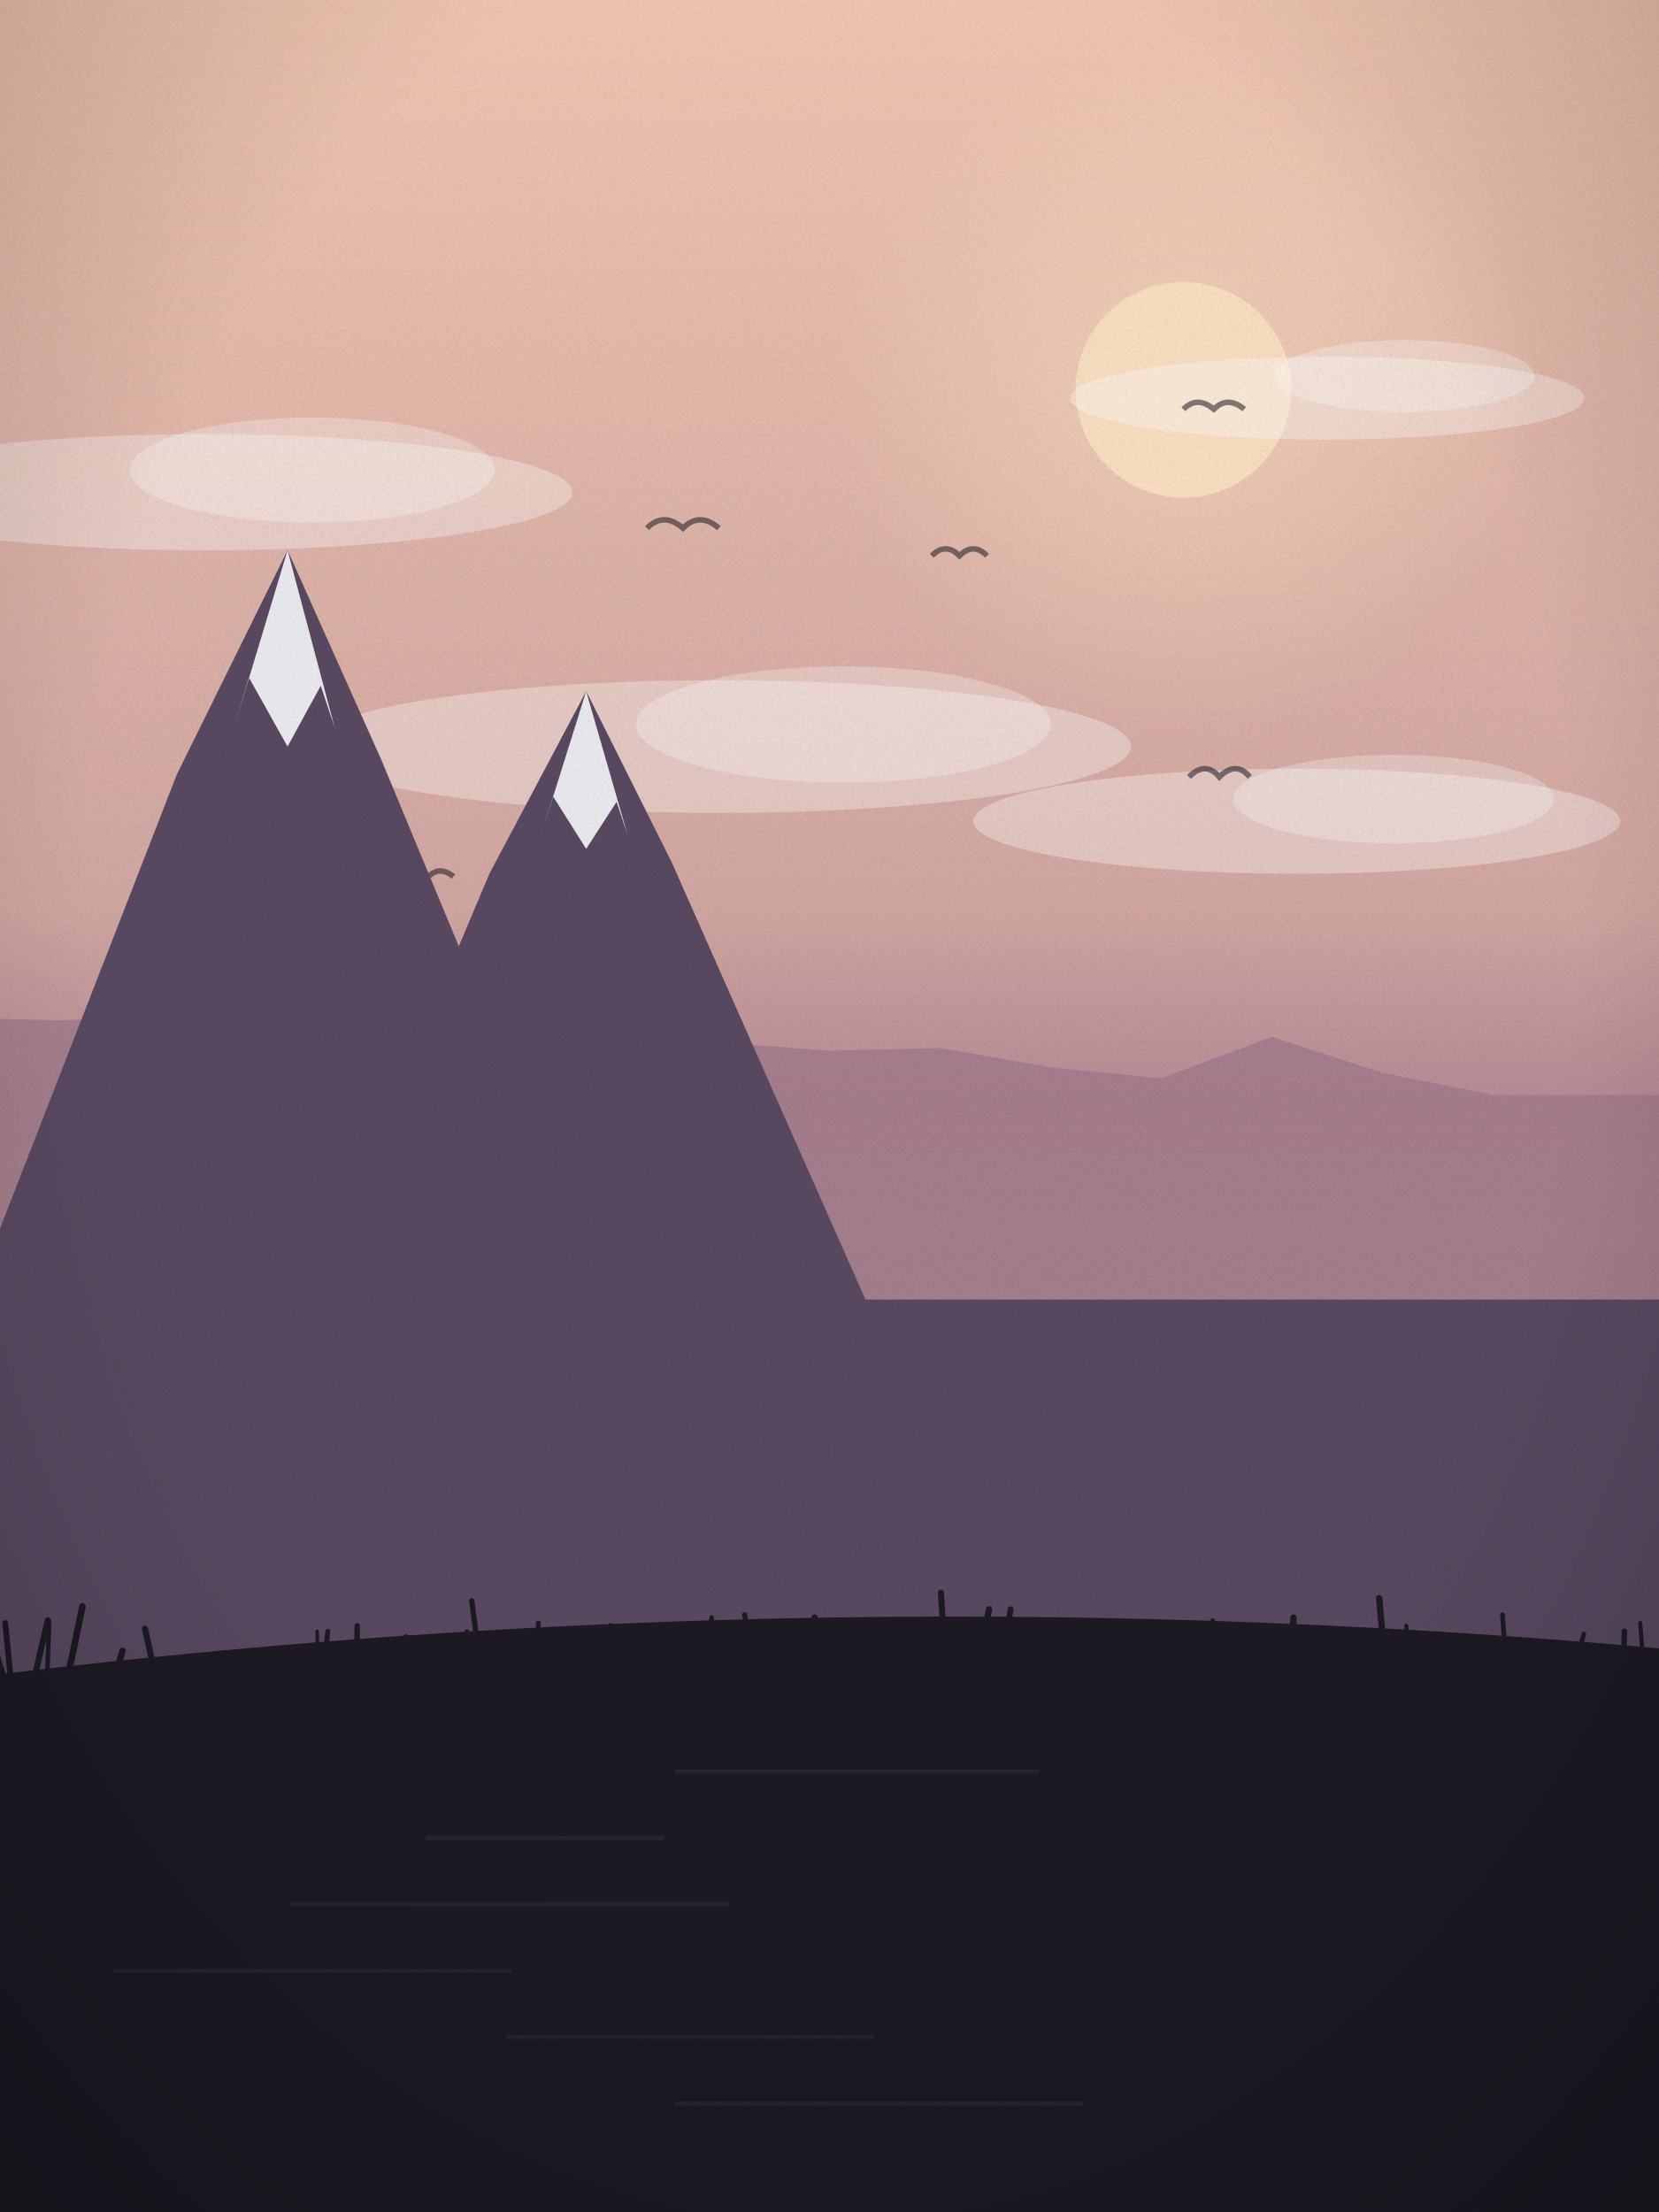
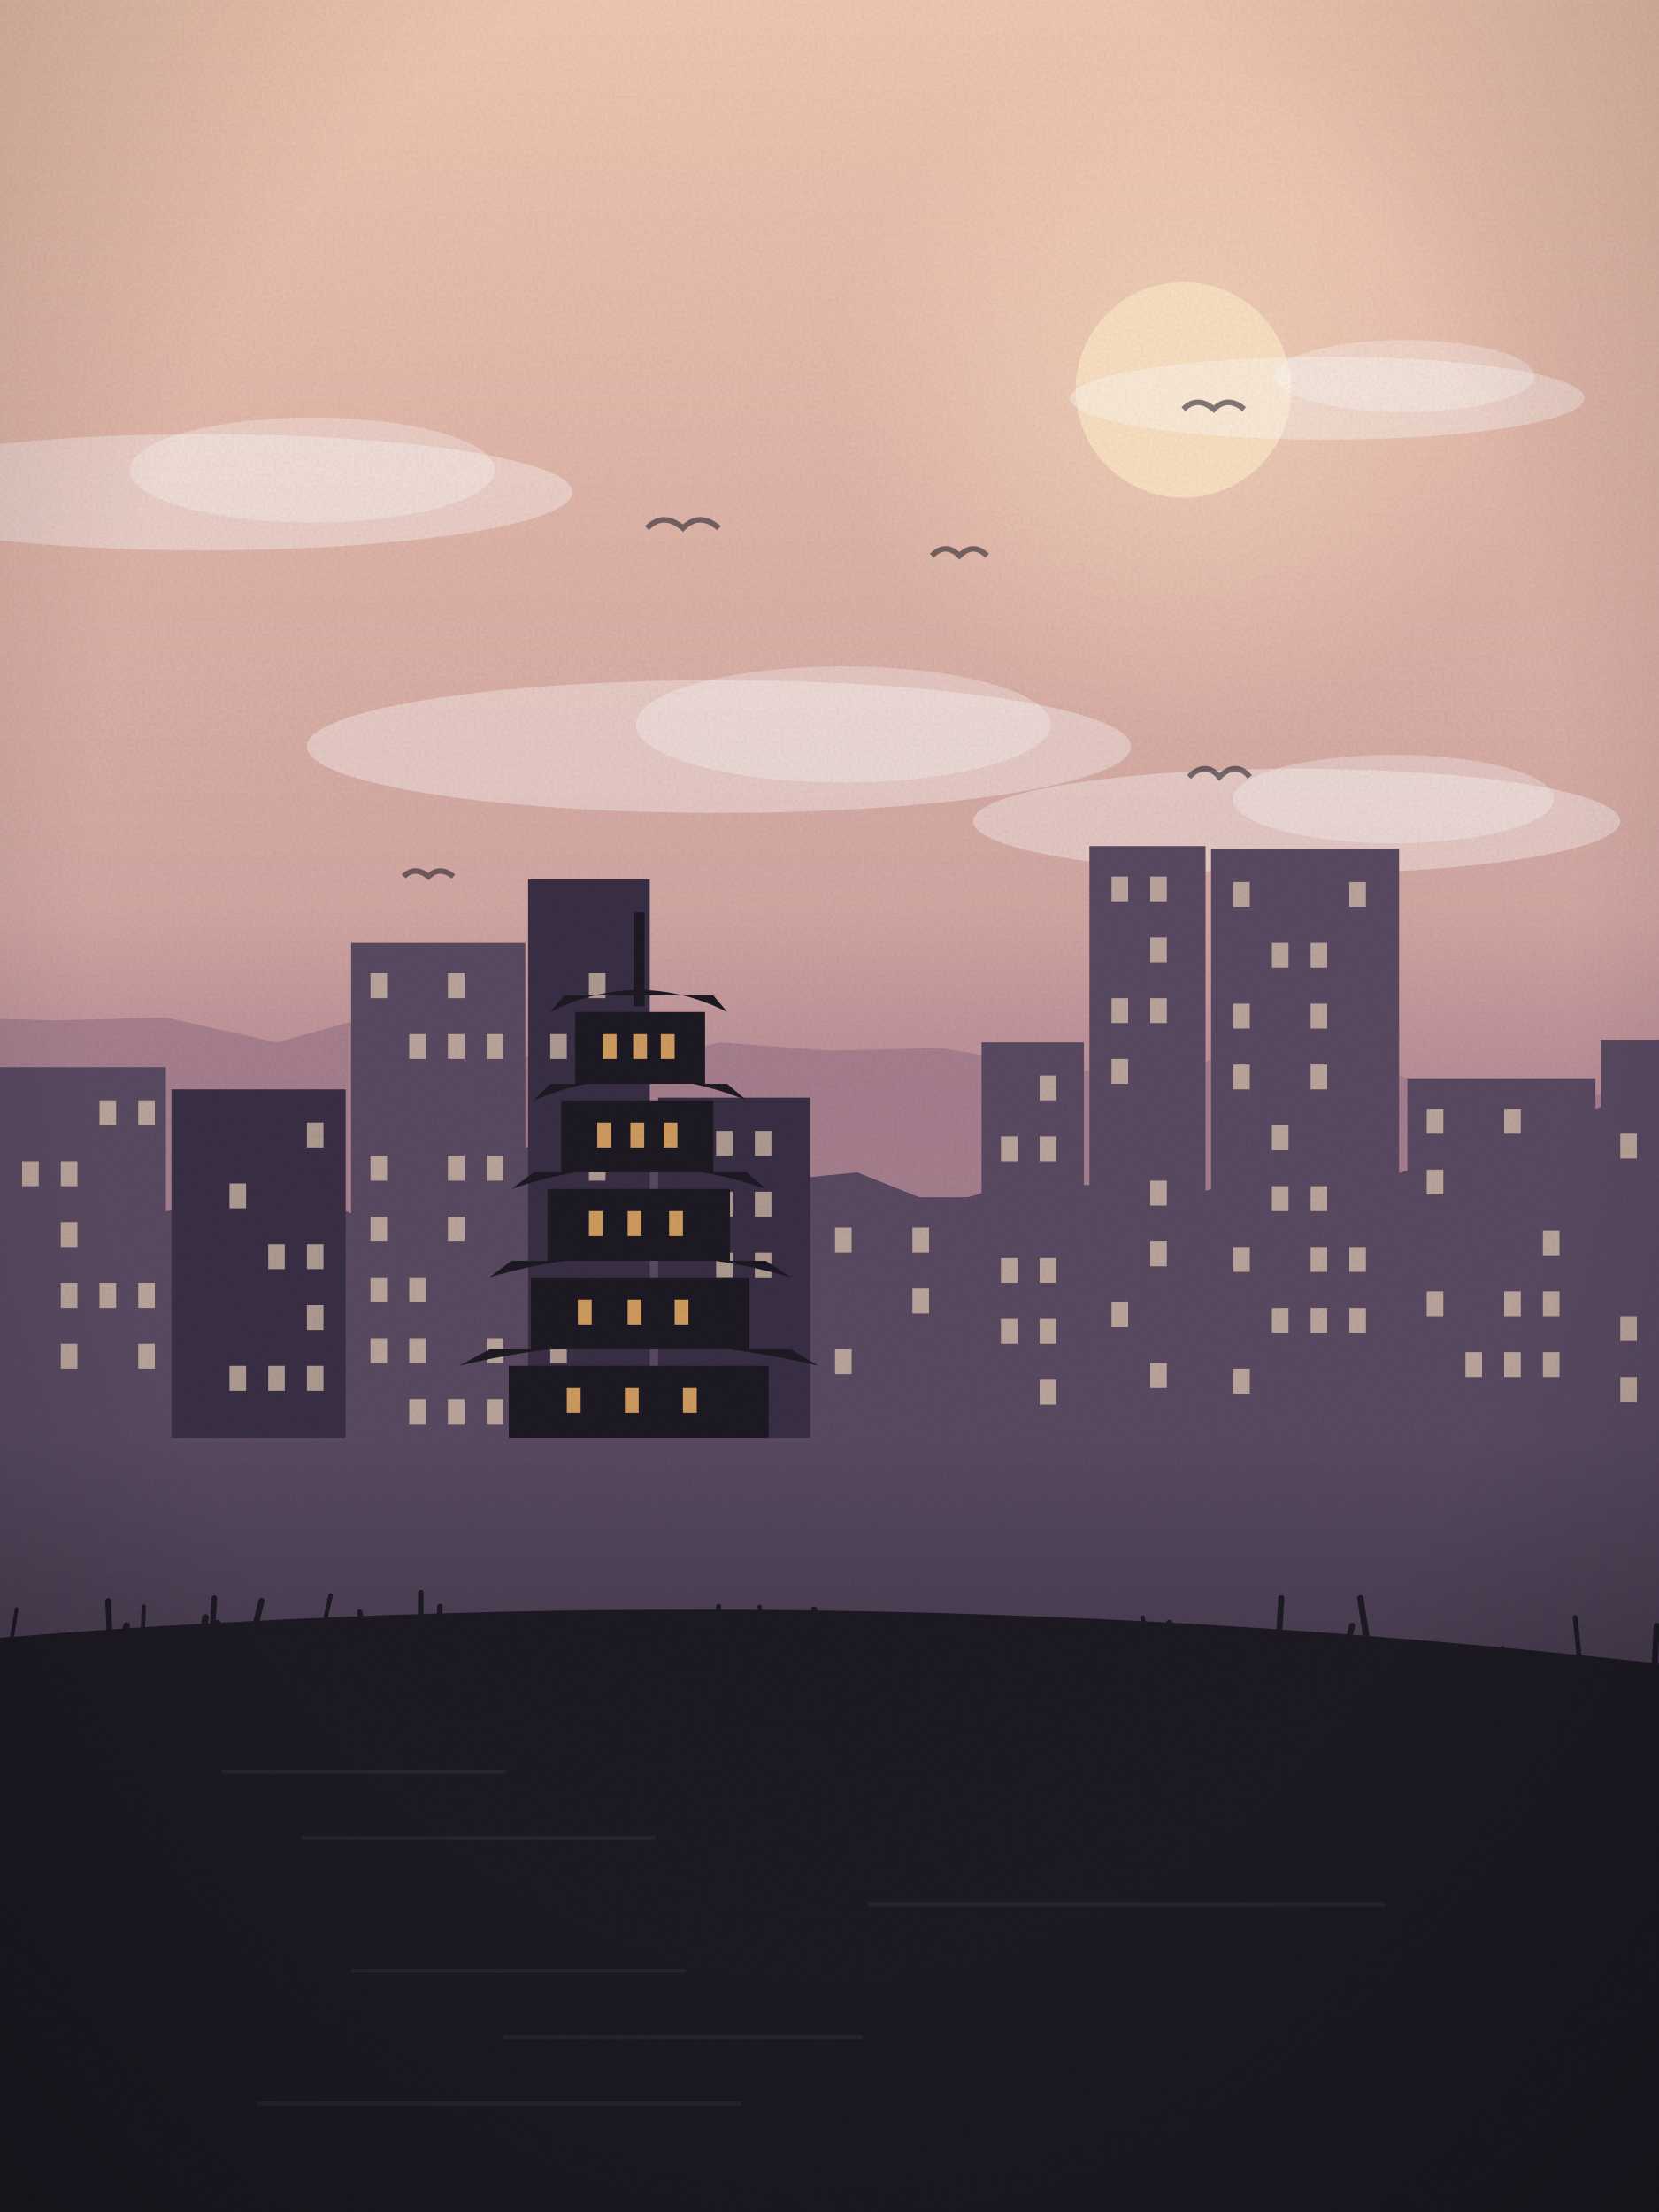
<svg xmlns="http://www.w3.org/2000/svg" viewBox="0 0 600 800" width="600" height="800">
  <defs>
    <linearGradient id="sk" x1="0" y1="0" x2="0" y2="1">
      <stop offset="0" stop-color="#f3c9b3" />
      <stop offset="1" stop-color="#a77a8f" />
    </linearGradient>
    <linearGradient id="wt" x1="0" y1="0" x2="0" y2="1">
      <stop offset="0" stop-color="#5a4a62" />
      <stop offset="1" stop-color="#1d1a24" />
    </linearGradient>
    <radialGradient id="sg" cx=".5" cy=".5" r=".5">
      <stop offset="0" stop-color="#fde3c4" stop-opacity=".55" />
      <stop offset="1" stop-color="#fde3c4" stop-opacity="0" />
    </radialGradient>
    <linearGradient id="hz" x1="0" y1="0" x2="0" y2="1">
      <stop offset="0" stop-color="#a77a8f" stop-opacity="0" />
      <stop offset=".6" stop-color="#a77a8f" stop-opacity=".55" />
      <stop offset="1" stop-color="#a77a8f" stop-opacity="0" />
    </linearGradient>
    <radialGradient id="vg" cx=".5" cy=".42" r=".75">
      <stop offset=".6" stop-color="#000" stop-opacity="0" />
      <stop offset="1" stop-color="#000" stop-opacity=".22" />
    </radialGradient>
    <filter id="gr">
      <feTurbulence type="fractalNoise" baseFrequency=".9" numOctaves="2" seed="55" />
      <feColorMatrix values="0 0 0 0 0  0 0 0 0 0  0 0 0 0 0  0 0 0 .07 0" />
      <feComposite in2="SourceGraphic" operator="in" />
    </filter>
  </defs>
  <rect width="600" height="800" fill="url(#sk)" />
  <circle cx="428" cy="141" r="126" fill="url(#sg)" />
  <circle cx="428" cy="141" r="39" fill="#fde3c4" opacity=".92" />
  <ellipse cx="469" cy="297" rx="117" ry="19" fill="#fff" opacity=".35" />
  <ellipse cx="504" cy="289" rx="58" ry="16" fill="#fff" opacity=".3" />
  <ellipse cx="74" cy="178" rx="133" ry="21" fill="#fff" opacity=".35" />
  <ellipse cx="113" cy="170" rx="66" ry="19" fill="#fff" opacity=".3" />
  <ellipse cx="260" cy="270" rx="149" ry="24" fill="#fff" opacity=".35" />
  <ellipse cx="305" cy="262" rx="75" ry="21" fill="#fff" opacity=".3" />
  <ellipse cx="480" cy="144" rx="93" ry="15" fill="#fff" opacity=".35" />
  <ellipse cx="508" cy="136" rx="47" ry="13" fill="#fff" opacity=".3" />
  <path d="M234,191 q6,-6 13,0 q6,-6 13,0" fill="none" stroke="#1d1a24" stroke-width="2" opacity=".55" />
  <path d="M146,317 q4,-4 9,0 q4,-4 9,0" fill="none" stroke="#1d1a24" stroke-width="2" opacity=".55" />
  <path d="M337,201 q5,-5 10,0 q5,-5 10,0" fill="none" stroke="#1d1a24" stroke-width="2" opacity=".55" />
  <path d="M430,281 q6,-6 11,0 q6,-6 11,0" fill="none" stroke="#1d1a24" stroke-width="2" opacity=".55" />
  <path d="M428,148 q5,-5 11,0 q5,-5 11,0" fill="none" stroke="#1d1a24" stroke-width="2" opacity=".55" />
  <path d="M-20,800 L-20,368 L20,369 L60,368 L100,377 L140,366 L180,380 L220,388 L260,377 L300,380 L340,379 L380,386 L420,390 L460,375 L500,388 L540,396 L580,396 L620,396 L640,800 Z" fill="#8a6a7f" opacity=".55" />
  <rect x="0" y="330" width="600" height="120" fill="url(#hz)" />
-   <path d="M-20,470 L-10,470 L64,280 L104,199 L138,275 L219,470 L112,470 L177,316 L212,250 L243,312 L313,470 L620,470 L620,800 L-20,800 Z" fill="#5a4a62" />
-   <path d="M85,262 L104,199 L121,263 L116,248 L104,270 L90,245 Z" fill="#f4f6f8" opacity=".95" />
-   <path d="M196,301 L212,250 L227,302 L223,290 L212,307 L200,288 Z" fill="#f4f6f8" opacity=".95" />
-   <path d="M-20,800 L-20,608 Q300.0,567 620,598 L620,800 Z" fill="#1d1a24" />
-   <rect x="244" y="640" width="132" height="1.5" fill="#fff" opacity=".05" />
-   <rect x="154" y="664" width="86" height="1.5" fill="#fff" opacity=".05" />
-   <rect x="105" y="688" width="159" height="1.5" fill="#fff" opacity=".05" />
-   <rect x="41" y="712" width="144" height="1.5" fill="#fff" opacity=".05" />
-   <rect x="183" y="736" width="133" height="1.5" fill="#fff" opacity=".05" />
-   <rect x="244" y="760" width="148" height="1.5" fill="#fff" opacity=".05" />
-   <path d="M587,607 q0.2,-8 0.5,-17" fill="none" stroke="#1d1a24" stroke-width="2.0" stroke-linecap="round" />
-   <path d="M-5,611 q-2.0,-11 -4.1,-21" fill="none" stroke="#1d1a24" stroke-width="2.3" stroke-linecap="round" />
-   <path d="M501,603 q-1.1,-13 -2.2,-25" fill="none" stroke="#1d1a24" stroke-width="2.3" stroke-linecap="round" />
-   <path d="M277,605 q2.2,-9 4.5,-18" fill="none" stroke="#1d1a24" stroke-width="1.4" stroke-linecap="round" />
-   <path d="M215,612 q3.0,-12 5.9,-24" fill="none" stroke="#1d1a24" stroke-width="2.0" stroke-linecap="round" />
-   <path d="M258,605 q-1.5,-5 -3.1,-10" fill="none" stroke="#1d1a24" stroke-width="2.1" stroke-linecap="round" />
-   <path d="M310,603 q2.9,-9 5.9,-17" fill="none" stroke="#1d1a24" stroke-width="2.1" stroke-linecap="round" />
-   <path d="M472,610 q2.8,-8 5.5,-16" fill="none" stroke="#1d1a24" stroke-width="1.9" stroke-linecap="round" />
-   <path d="M194,611 q0.4,-12 0.7,-24" fill="none" stroke="#1d1a24" stroke-width="1.8" stroke-linecap="round" />
-   <path d="M12,609 q2.6,-12 5.3,-23" fill="none" stroke="#1d1a24" stroke-width="2.2" stroke-linecap="round" />
-   <path d="M404,606 q-1.0,-4 -1.9,-9" fill="none" stroke="#1d1a24" stroke-width="1.8" stroke-linecap="round" />
-   <path d="M370,614 q2.6,-11 5.2,-22" fill="none" stroke="#1d1a24" stroke-width="1.3" stroke-linecap="round" />
-   <path d="M1,606 q-2.1,-7 -4.1,-13" fill="none" stroke="#1d1a24" stroke-width="2.4" stroke-linecap="round" />
-   <path d="M174,604 q-1.7,-12 -3.4,-25" fill="none" stroke="#1d1a24" stroke-width="1.9" stroke-linecap="round" />
-   <path d="M595,610 q-0.9,-12 -1.8,-23" fill="none" stroke="#1d1a24" stroke-width="1.5" stroke-linecap="round" />
-   <path d="M314,610 q1.0,-7 1.9,-14" fill="none" stroke="#1d1a24" stroke-width="2.3" stroke-linecap="round" />
-   <path d="M244,607 q-0.6,-7 -1.2,-14" fill="none" stroke="#1d1a24" stroke-width="2.2" stroke-linecap="round" />
-   <path d="M331,611 q2.2,-4 4.4,-8" fill="none" stroke="#1d1a24" stroke-width="1.3" stroke-linecap="round" />
-   <path d="M569,604 q1.9,-6 3.8,-13" fill="none" stroke="#1d1a24" stroke-width="1.7" stroke-linecap="round" />
-   <path d="M129,601 q0.1,-7 0.2,-13" fill="none" stroke="#1d1a24" stroke-width="2.0" stroke-linecap="round" />
-   <path d="M468,608 q0.9,-9 1.8,-19" fill="none" stroke="#1d1a24" stroke-width="1.3" stroke-linecap="round" />
-   <path d="M553,612 q0.1,-10 0.1,-19" fill="none" stroke="#1d1a24" stroke-width="1.4" stroke-linecap="round" />
-   <path d="M283,612 q-1.9,-6 -3.8,-12" fill="none" stroke="#1d1a24" stroke-width="1.3" stroke-linecap="round" />
-   <path d="M300,607 q-2.7,-11 -5.4,-22" fill="none" stroke="#1d1a24" stroke-width="2.3" stroke-linecap="round" />
-   <path d="M444,608 q0.3,-9 0.6,-17" fill="none" stroke="#1d1a24" stroke-width="2.3" stroke-linecap="round" />
-   <path d="M310,604 q-2.2,-5 -4.5,-10" fill="none" stroke="#1d1a24" stroke-width="1.6" stroke-linecap="round" />
-   <path d="M56,605 q-1.8,-8 -3.6,-16" fill="none" stroke="#1d1a24" stroke-width="2.2" stroke-linecap="round" />
-   <path d="M498,614 q-2.9,-8 -5.9,-17" fill="none" stroke="#1d1a24" stroke-width="2.1" stroke-linecap="round" />
-   <path d="M362,604 q1.7,-11 3.5,-22" fill="none" stroke="#1d1a24" stroke-width="2.1" stroke-linecap="round" />
-   <path d="M510,607 q-0.7,-10 -1.4,-19" fill="none" stroke="#1d1a24" stroke-width="1.5" stroke-linecap="round" />
-   <path d="M4,609 q-1.0,-11 -2.1,-22" fill="none" stroke="#1d1a24" stroke-width="2.1" stroke-linecap="round" />
-   <path d="M382,610 q-0.3,-11 -0.7,-23" fill="none" stroke="#1d1a24" stroke-width="2.1" stroke-linecap="round" />
-   <path d="M323,612 q-1.2,-6 -2.4,-11" fill="none" stroke="#1d1a24" stroke-width="1.6" stroke-linecap="round" />
-   <path d="M467,606 q0.4,-10 0.8,-21" fill="none" stroke="#1d1a24" stroke-width="2.3" stroke-linecap="round" />
-   <path d="M448,610 q-2.5,-9 -5.0,-18" fill="none" stroke="#1d1a24" stroke-width="2.3" stroke-linecap="round" />
-   <path d="M274,606 q-2.4,-11 -4.7,-22" fill="none" stroke="#1d1a24" stroke-width="1.8" stroke-linecap="round" />
-   <path d="M318,614 q-1.3,-13 -2.7,-26" fill="none" stroke="#1d1a24" stroke-width="1.3" stroke-linecap="round" />
-   <path d="M439,603 q2.0,-7 4.0,-13" fill="none" stroke="#1d1a24" stroke-width="1.6" stroke-linecap="round" />
-   <path d="M146,604 q0.4,-6 0.8,-12" fill="none" stroke="#1d1a24" stroke-width="1.9" stroke-linecap="round" />
-   <path d="M167,607 q0.9,-8 1.9,-17" fill="none" stroke="#1d1a24" stroke-width="1.5" stroke-linecap="round" />
-   <path d="M323,613 q-1.2,-10 -2.3,-20" fill="none" stroke="#1d1a24" stroke-width="1.6" stroke-linecap="round" />
-   <path d="M171,602 q1.7,-5 3.4,-11" fill="none" stroke="#1d1a24" stroke-width="1.4" stroke-linecap="round" />
-   <path d="M537,612 q-0.5,-5 -1.1,-11" fill="none" stroke="#1d1a24" stroke-width="1.6" stroke-linecap="round" />
-   <path d="M25,604 q2.4,-11 4.8,-23" fill="none" stroke="#1d1a24" stroke-width="2.4" stroke-linecap="round" />
-   <path d="M367,613 q1.0,-10 2.0,-19" fill="none" stroke="#1d1a24" stroke-width="1.8" stroke-linecap="round" />
-   <path d="M327,601 q0.5,-5 1.0,-11" fill="none" stroke="#1d1a24" stroke-width="1.3" stroke-linecap="round" />
-   <path d="M115,607 q-0.0,-6 -0.1,-12" fill="none" stroke="#1d1a24" stroke-width="1.2" stroke-linecap="round" />
-   <path d="M128,609 q-2.3,-5 -4.6,-11" fill="none" stroke="#1d1a24" stroke-width="1.9" stroke-linecap="round" />
-   <path d="M579,612 q0.8,-6 1.6,-12" fill="none" stroke="#1d1a24" stroke-width="1.6" stroke-linecap="round" />
-   <path d="M115,609 q-0.1,-10 -0.3,-19" fill="none" stroke="#1d1a24" stroke-width="1.3" stroke-linecap="round" />
-   <path d="M389,613 q-1.4,-5 -2.9,-10" fill="none" stroke="#1d1a24" stroke-width="1.5" stroke-linecap="round" />
-   <path d="M342,601 q-0.9,-12 -1.7,-25" fill="none" stroke="#1d1a24" stroke-width="2.2" stroke-linecap="round" />
-   <path d="M372,604 q2.7,-5 5.4,-10" fill="none" stroke="#1d1a24" stroke-width="2.1" stroke-linecap="round" />
-   <path d="M248,610 q-0.1,-7 -0.3,-13" fill="none" stroke="#1d1a24" stroke-width="1.6" stroke-linecap="round" />
-   <path d="M17,607 q0.4,-10 0.8,-20" fill="none" stroke="#1d1a24" stroke-width="1.6" stroke-linecap="round" />
-   <path d="M40,612 q2.1,-7 4.3,-15" fill="none" stroke="#1d1a24" stroke-width="2.3" stroke-linecap="round" />
-   <path d="M404,614 q2.7,-10 5.5,-20" fill="none" stroke="#1d1a24" stroke-width="2.0" stroke-linecap="round" />
-   <path d="M549,610 q-0.4,-8 -0.8,-17" fill="none" stroke="#1d1a24" stroke-width="1.6" stroke-linecap="round" />
-   <path d="M353,606 q2.4,-12 4.7,-24" fill="none" stroke="#1d1a24" stroke-width="2.3" stroke-linecap="round" />
-   <path d="M458,611 q-2.3,-9 -4.5,-18" fill="none" stroke="#1d1a24" stroke-width="1.3" stroke-linecap="round" />
-   <path d="M116,610 q1.3,-10 2.6,-20" fill="none" stroke="#1d1a24" stroke-width="1.8" stroke-linecap="round" />
-   <path d="M428,610 q2.0,-10 4.0,-19" fill="none" stroke="#1d1a24" stroke-width="2.3" stroke-linecap="round" />
-   <path d="M545,607 q-0.8,-12 -1.6,-23" fill="none" stroke="#1d1a24" stroke-width="1.7" stroke-linecap="round" />
-   <path d="M443,607 q-2.2,-11 -4.4,-21" fill="none" stroke="#1d1a24" stroke-width="1.6" stroke-linecap="round" />
-   <path d="M455,607 q-1.0,-7 -1.9,-14" fill="none" stroke="#1d1a24" stroke-width="1.9" stroke-linecap="round" />
-   <path d="M1,614 q-2.4,-11 -4.7,-21" fill="none" stroke="#1d1a24" stroke-width="1.9" stroke-linecap="round" />
-   <path d="M382,608 q2.4,-6 4.7,-12" fill="none" stroke="#1d1a24" stroke-width="1.5" stroke-linecap="round" />
-   <path d="M545,610 q0.2,-8 0.4,-15" fill="none" stroke="#1d1a24" stroke-width="2.0" stroke-linecap="round" />
-   <path d="M255,607 q1.2,-11 2.4,-22" fill="none" stroke="#1d1a24" stroke-width="1.7" stroke-linecap="round" />
-   <path d="M431,608 q-2.0,-6 -4.1,-13" fill="none" stroke="#1d1a24" stroke-width="2.4" stroke-linecap="round" />
+   <path d="M-20,800 L-20,452 L10,441 L40,440 L70,437 L100,428 L130,440 L160,428 L190,415 L220,410 L250,418 L280,427 L310,424 L340,436 L370,427 L400,429 L430,432 L460,425 L490,429 L520,420 L550,411 L580,400 L610,408 L640,800 Z" fill="#5a4a62" />
+   <rect x="0" y="386" width="60" height="144" fill="#5a4a62" />
+   <rect x="36" y="398" width="6" height="9" fill="#fde3c4" opacity=".6" />
+   <rect x="50" y="398" width="6" height="9" fill="#fde3c4" opacity=".6" />
+   <rect x="8" y="420" width="6" height="9" fill="#fde3c4" opacity=".6" />
+   <rect x="22" y="420" width="6" height="9" fill="#fde3c4" opacity=".6" />
+   <rect x="22" y="442" width="6" height="9" fill="#fde3c4" opacity=".6" />
+   <rect x="22" y="464" width="6" height="9" fill="#fde3c4" opacity=".6" />
+   <rect x="36" y="464" width="6" height="9" fill="#fde3c4" opacity=".6" />
+   <rect x="50" y="464" width="6" height="9" fill="#fde3c4" opacity=".6" />
+   <rect x="22" y="486" width="6" height="9" fill="#fde3c4" opacity=".6" />
+   <rect x="50" y="486" width="6" height="9" fill="#fde3c4" opacity=".6" />
+   <rect x="62" y="394" width="63" height="136" fill="#3a2f45" />
+   <rect x="111" y="406" width="6" height="9" fill="#fde3c4" opacity=".6" />
+   <rect x="83" y="428" width="6" height="9" fill="#fde3c4" opacity=".6" />
+   <rect x="97" y="450" width="6" height="9" fill="#fde3c4" opacity=".6" />
+   <rect x="111" y="450" width="6" height="9" fill="#fde3c4" opacity=".6" />
+   <rect x="111" y="472" width="6" height="9" fill="#fde3c4" opacity=".6" />
+   <rect x="83" y="494" width="6" height="9" fill="#fde3c4" opacity=".6" />
+   <rect x="97" y="494" width="6" height="9" fill="#fde3c4" opacity=".6" />
+   <rect x="111" y="494" width="6" height="9" fill="#fde3c4" opacity=".6" />
+   <rect x="127" y="341" width="63" height="189" fill="#5a4a62" />
+   <rect x="134" y="352" width="6" height="9" fill="#fde3c4" opacity=".6" />
+   <rect x="162" y="352" width="6" height="9" fill="#fde3c4" opacity=".6" />
+   <rect x="148" y="374" width="6" height="9" fill="#fde3c4" opacity=".6" />
+   <rect x="162" y="374" width="6" height="9" fill="#fde3c4" opacity=".6" />
+   <rect x="176" y="374" width="6" height="9" fill="#fde3c4" opacity=".6" />
+   <rect x="134" y="418" width="6" height="9" fill="#fde3c4" opacity=".6" />
+   <rect x="162" y="418" width="6" height="9" fill="#fde3c4" opacity=".6" />
+   <rect x="176" y="418" width="6" height="9" fill="#fde3c4" opacity=".6" />
+   <rect x="134" y="440" width="6" height="9" fill="#fde3c4" opacity=".6" />
+   <rect x="162" y="440" width="6" height="9" fill="#fde3c4" opacity=".6" />
+   <rect x="134" y="462" width="6" height="9" fill="#fde3c4" opacity=".6" />
+   <rect x="148" y="462" width="6" height="9" fill="#fde3c4" opacity=".6" />
+   <rect x="134" y="484" width="6" height="9" fill="#fde3c4" opacity=".6" />
+   <rect x="148" y="484" width="6" height="9" fill="#fde3c4" opacity=".6" />
+   <rect x="176" y="484" width="6" height="9" fill="#fde3c4" opacity=".6" />
+   <rect x="148" y="506" width="6" height="9" fill="#fde3c4" opacity=".6" />
+   <rect x="162" y="506" width="6" height="9" fill="#fde3c4" opacity=".6" />
+   <rect x="176" y="506" width="6" height="9" fill="#fde3c4" opacity=".6" />
+   <rect x="191" y="318" width="44" height="212" fill="#3a2f45" />
+   <rect x="213" y="352" width="6" height="9" fill="#fde3c4" opacity=".6" />
+   <rect x="199" y="374" width="6" height="9" fill="#fde3c4" opacity=".6" />
+   <rect x="213" y="418" width="6" height="9" fill="#fde3c4" opacity=".6" />
+   <rect x="199" y="484" width="6" height="9" fill="#fde3c4" opacity=".6" />
+   <rect x="238" y="397" width="55" height="133" fill="#3a2f45" />
+   <rect x="259" y="409" width="6" height="9" fill="#fde3c4" opacity=".6" />
+   <rect x="273" y="409" width="6" height="9" fill="#fde3c4" opacity=".6" />
+   <rect x="259" y="431" width="6" height="9" fill="#fde3c4" opacity=".6" />
+   <rect x="273" y="431" width="6" height="9" fill="#fde3c4" opacity=".6" />
+   <rect x="259" y="453" width="6" height="9" fill="#fde3c4" opacity=".6" />
+   <rect x="273" y="453" width="6" height="9" fill="#fde3c4" opacity=".6" />
+   <rect x="245" y="475" width="6" height="9" fill="#fde3c4" opacity=".6" />
+   <rect x="259" y="497" width="6" height="9" fill="#fde3c4" opacity=".6" />
+   <rect x="295" y="433" width="58" height="97" fill="#5a4a62" />
+   <rect x="302" y="444" width="6" height="9" fill="#fde3c4" opacity=".6" />
+   <rect x="330" y="444" width="6" height="9" fill="#fde3c4" opacity=".6" />
+   <rect x="330" y="466" width="6" height="9" fill="#fde3c4" opacity=".6" />
+   <rect x="302" y="488" width="6" height="9" fill="#fde3c4" opacity=".6" />
+   <rect x="355" y="377" width="37" height="153" fill="#5a4a62" />
+   <rect x="376" y="389" width="6" height="9" fill="#fde3c4" opacity=".6" />
+   <rect x="362" y="411" width="6" height="9" fill="#fde3c4" opacity=".6" />
+   <rect x="376" y="411" width="6" height="9" fill="#fde3c4" opacity=".6" />
+   <rect x="362" y="455" width="6" height="9" fill="#fde3c4" opacity=".6" />
+   <rect x="376" y="455" width="6" height="9" fill="#fde3c4" opacity=".6" />
+   <rect x="362" y="477" width="6" height="9" fill="#fde3c4" opacity=".6" />
+   <rect x="376" y="477" width="6" height="9" fill="#fde3c4" opacity=".6" />
+   <rect x="376" y="499" width="6" height="9" fill="#fde3c4" opacity=".6" />
+   <rect x="394" y="306" width="42" height="224" fill="#5a4a62" />
+   <rect x="402" y="317" width="6" height="9" fill="#fde3c4" opacity=".6" />
+   <rect x="416" y="317" width="6" height="9" fill="#fde3c4" opacity=".6" />
+   <rect x="416" y="339" width="6" height="9" fill="#fde3c4" opacity=".6" />
+   <rect x="402" y="361" width="6" height="9" fill="#fde3c4" opacity=".6" />
+   <rect x="416" y="361" width="6" height="9" fill="#fde3c4" opacity=".6" />
+   <rect x="402" y="383" width="6" height="9" fill="#fde3c4" opacity=".6" />
+   <rect x="416" y="427" width="6" height="9" fill="#fde3c4" opacity=".6" />
+   <rect x="416" y="449" width="6" height="9" fill="#fde3c4" opacity=".6" />
+   <rect x="402" y="471" width="6" height="9" fill="#fde3c4" opacity=".6" />
+   <rect x="416" y="493" width="6" height="9" fill="#fde3c4" opacity=".6" />
+   <rect x="438" y="307" width="68" height="223" fill="#5a4a62" />
+   <rect x="446" y="319" width="6" height="9" fill="#fde3c4" opacity=".6" />
+   <rect x="488" y="319" width="6" height="9" fill="#fde3c4" opacity=".6" />
+   <rect x="460" y="341" width="6" height="9" fill="#fde3c4" opacity=".6" />
+   <rect x="474" y="341" width="6" height="9" fill="#fde3c4" opacity=".6" />
+   <rect x="446" y="363" width="6" height="9" fill="#fde3c4" opacity=".6" />
+   <rect x="474" y="363" width="6" height="9" fill="#fde3c4" opacity=".6" />
+   <rect x="446" y="385" width="6" height="9" fill="#fde3c4" opacity=".6" />
+   <rect x="474" y="385" width="6" height="9" fill="#fde3c4" opacity=".6" />
+   <rect x="460" y="407" width="6" height="9" fill="#fde3c4" opacity=".6" />
+   <rect x="460" y="429" width="6" height="9" fill="#fde3c4" opacity=".6" />
+   <rect x="474" y="429" width="6" height="9" fill="#fde3c4" opacity=".6" />
+   <rect x="446" y="451" width="6" height="9" fill="#fde3c4" opacity=".6" />
+   <rect x="474" y="451" width="6" height="9" fill="#fde3c4" opacity=".6" />
+   <rect x="488" y="451" width="6" height="9" fill="#fde3c4" opacity=".6" />
+   <rect x="460" y="473" width="6" height="9" fill="#fde3c4" opacity=".6" />
+   <rect x="474" y="473" width="6" height="9" fill="#fde3c4" opacity=".6" />
+   <rect x="488" y="473" width="6" height="9" fill="#fde3c4" opacity=".6" />
+   <rect x="446" y="495" width="6" height="9" fill="#fde3c4" opacity=".6" />
+   <rect x="509" y="390" width="68" height="140" fill="#5a4a62" />
+   <rect x="516" y="401" width="6" height="9" fill="#fde3c4" opacity=".6" />
+   <rect x="544" y="401" width="6" height="9" fill="#fde3c4" opacity=".6" />
+   <rect x="516" y="423" width="6" height="9" fill="#fde3c4" opacity=".6" />
+   <rect x="558" y="445" width="6" height="9" fill="#fde3c4" opacity=".6" />
+   <rect x="516" y="467" width="6" height="9" fill="#fde3c4" opacity=".6" />
+   <rect x="544" y="467" width="6" height="9" fill="#fde3c4" opacity=".6" />
+   <rect x="558" y="467" width="6" height="9" fill="#fde3c4" opacity=".6" />
+   <rect x="530" y="489" width="6" height="9" fill="#fde3c4" opacity=".6" />
+   <rect x="544" y="489" width="6" height="9" fill="#fde3c4" opacity=".6" />
+   <rect x="558" y="489" width="6" height="9" fill="#fde3c4" opacity=".6" />
+   <rect x="579" y="376" width="55" height="154" fill="#5a4a62" />
+   <rect x="586" y="410" width="6" height="9" fill="#fde3c4" opacity=".6" />
+   <rect x="600" y="410" width="6" height="9" fill="#fde3c4" opacity=".6" />
+   <rect x="614" y="410" width="6" height="9" fill="#fde3c4" opacity=".6" />
+   <rect x="614" y="432" width="6" height="9" fill="#fde3c4" opacity=".6" />
+   <rect x="614" y="454" width="6" height="9" fill="#fde3c4" opacity=".6" />
+   <rect x="586" y="476" width="6" height="9" fill="#fde3c4" opacity=".6" />
+   <rect x="600" y="476" width="6" height="9" fill="#fde3c4" opacity=".6" />
+   <rect x="586" y="498" width="6" height="9" fill="#fde3c4" opacity=".6" />
+   <rect x="184" y="494" width="94" height="26" fill="#1d1a24" />
+   <path d="M166,494 Q231.128,478 296,494 L286,488 L177,488 Z" fill="#1d1a24" />
+   <rect x="205" y="502" width="5" height="9" fill="#f0b36a" opacity=".85" />
+   <rect x="226" y="502" width="5" height="9" fill="#f0b36a" opacity=".85" />
+   <rect x="247" y="502" width="5" height="9" fill="#f0b36a" opacity=".85" />
+   <rect x="192" y="462" width="79" height="26" fill="#1d1a24" />
+   <path d="M177,462 Q231.128,446 286,462 L277,456 L185,456 Z" fill="#1d1a24" />
+   <rect x="209" y="470" width="5" height="9" fill="#f0b36a" opacity=".85" />
+   <rect x="227" y="470" width="5" height="9" fill="#f0b36a" opacity=".85" />
+   <rect x="244" y="470" width="5" height="9" fill="#f0b36a" opacity=".85" />
+   <rect x="198" y="430" width="66" height="26" fill="#1d1a24" />
+   <path d="M185,430 Q231.128,414 277,430 L270,424 L193,424 Z" fill="#1d1a24" />
+   <rect x="213" y="438" width="5" height="9" fill="#f0b36a" opacity=".85" />
+   <rect x="227" y="438" width="5" height="9" fill="#f0b36a" opacity=".85" />
+   <rect x="242" y="438" width="5" height="9" fill="#f0b36a" opacity=".85" />
+   <rect x="203" y="398" width="55" height="26" fill="#1d1a24" />
+   <path d="M193,398 Q231.128,382 270,398 L263,392 L199,392 Z" fill="#1d1a24" />
+   <rect x="216" y="406" width="5" height="9" fill="#f0b36a" opacity=".85" />
+   <rect x="228" y="406" width="5" height="9" fill="#f0b36a" opacity=".85" />
+   <rect x="240" y="406" width="5" height="9" fill="#f0b36a" opacity=".85" />
+   <rect x="208" y="366" width="47" height="26" fill="#1d1a24" />
+   <path d="M199,366 Q231.128,350 263,366 L258,360 L204,360 Z" fill="#1d1a24" />
+   <rect x="218" y="374" width="5" height="9" fill="#f0b36a" opacity=".85" />
+   <rect x="229" y="374" width="5" height="9" fill="#f0b36a" opacity=".85" />
+   <rect x="239" y="374" width="5" height="9" fill="#f0b36a" opacity=".85" />
+   <rect x="229.128" y="330" width="4" height="34" fill="#1d1a24" />
+   <rect x="0" y="520" width="600" height="280" fill="url(#wt)" />
+   <path d="M-20,800 L-20,594 Q300.0,566 620,604 L620,800 Z" fill="#1d1a24" />
+   <rect x="80" y="640" width="103" height="1.5" fill="#fff" opacity=".05" />
+   <rect x="109" y="664" width="128" height="1.5" fill="#fff" opacity=".05" />
+   <rect x="314" y="688" width="187" height="1.5" fill="#fff" opacity=".05" />
+   <rect x="127" y="712" width="121" height="1.5" fill="#fff" opacity=".05" />
+   <rect x="182" y="736" width="130" height="1.5" fill="#fff" opacity=".05" />
+   <rect x="93" y="760" width="175" height="1.5" fill="#fff" opacity=".05" />
+   <path d="M267,603 q0.1,-9 0.2,-19" fill="none" stroke="#1d1a24" stroke-width="1.4" stroke-linecap="round" />
+   <path d="M-10,612 q1.5,-13 3.0,-25" fill="none" stroke="#1d1a24" stroke-width="1.2" stroke-linecap="round" />
+   <path d="M100,614 q-0.1,-8 -0.2,-15" fill="none" stroke="#1d1a24" stroke-width="2.2" stroke-linecap="round" />
+   <path d="M40,601 q-0.4,-11 -0.9,-22" fill="none" stroke="#1d1a24" stroke-width="2.1" stroke-linecap="round" />
+   <path d="M41,608 q2.4,-10 4.8,-20" fill="none" stroke="#1d1a24" stroke-width="2.4" stroke-linecap="round" />
+   <path d="M79,611 q2.6,-6 5.1,-12" fill="none" stroke="#1d1a24" stroke-width="2.3" stroke-linecap="round" />
+   <path d="M39,609 q2.6,-5 5.2,-11" fill="none" stroke="#1d1a24" stroke-width="2.2" stroke-linecap="round" />
+   <path d="M71,605 q1.6,-10 3.3,-20" fill="none" stroke="#1d1a24" stroke-width="2.4" stroke-linecap="round" />
+   <path d="M208,611 q-1.6,-9 -3.1,-18" fill="none" stroke="#1d1a24" stroke-width="1.8" stroke-linecap="round" />
+   <path d="M297,604 q1.9,-8 3.8,-16" fill="none" stroke="#1d1a24" stroke-width="2.2" stroke-linecap="round" />
+   <path d="M13,611 q-2.1,-8 -4.2,-15" fill="none" stroke="#1d1a24" stroke-width="2.2" stroke-linecap="round" />
+   <path d="M158,603 q0.6,-11 1.1,-22" fill="none" stroke="#1d1a24" stroke-width="2.0" stroke-linecap="round" />
+   <path d="M67,614 q-2.6,-6 -5.2,-13" fill="none" stroke="#1d1a24" stroke-width="1.8" stroke-linecap="round" />
+   <path d="M361,612 q-2.5,-8 -4.9,-16" fill="none" stroke="#1d1a24" stroke-width="2.3" stroke-linecap="round" />
+   <path d="M462,601 q0.7,-12 1.4,-23" fill="none" stroke="#1d1a24" stroke-width="2.2" stroke-linecap="round" />
+   <path d="M604,609 q1.1,-8 2.3,-16" fill="none" stroke="#1d1a24" stroke-width="2.4" stroke-linecap="round" />
+   <path d="M417,601 q-1.9,-8 -3.8,-16" fill="none" stroke="#1d1a24" stroke-width="1.6" stroke-linecap="round" />
+   <path d="M188,611 q0.2,-12 0.4,-23" fill="none" stroke="#1d1a24" stroke-width="2.2" stroke-linecap="round" />
+   <path d="M278,605 q-1.6,-12 -3.3,-24" fill="none" stroke="#1d1a24" stroke-width="1.4" stroke-linecap="round" />
+   <path d="M476,609 q-2.4,-6 -4.7,-12" fill="none" stroke="#1d1a24" stroke-width="1.8" stroke-linecap="round" />
+   <path d="M177,606 q-1.8,-8 -3.6,-17" fill="none" stroke="#1d1a24" stroke-width="1.4" stroke-linecap="round" />
+   <path d="M389,604 q1.5,-9 2.9,-17" fill="none" stroke="#1d1a24" stroke-width="2.1" stroke-linecap="round" />
+   <path d="M23,609 q-0.0,-5 -0.1,-9" fill="none" stroke="#1d1a24" stroke-width="1.8" stroke-linecap="round" />
+   <path d="M592,611 q0.9,-4 1.7,-8" fill="none" stroke="#1d1a24" stroke-width="1.8" stroke-linecap="round" />
+   <path d="M417,613 q-2.0,-11 -4.0,-23" fill="none" stroke="#1d1a24" stroke-width="2.1" stroke-linecap="round" />
+   <path d="M297,606 q-1.2,-12 -2.5,-24" fill="none" stroke="#1d1a24" stroke-width="2.1" stroke-linecap="round" />
+   <path d="M26,613 q1.7,-5 3.3,-11" fill="none" stroke="#1d1a24" stroke-width="1.4" stroke-linecap="round" />
+   <path d="M327,602 q-2.8,-5 -5.6,-10" fill="none" stroke="#1d1a24" stroke-width="1.3" stroke-linecap="round" />
+   <path d="M108,611 q1.8,-10 3.5,-20" fill="none" stroke="#1d1a24" stroke-width="2.4" stroke-linecap="round" />
+   <path d="M279,604 q-2.7,-10 -5.3,-20" fill="none" stroke="#1d1a24" stroke-width="2.0" stroke-linecap="round" />
+   <path d="M93,612 q-0.5,-7 -0.9,-14" fill="none" stroke="#1d1a24" stroke-width="2.3" stroke-linecap="round" />
+   <path d="M386,608 q-2.6,-4 -5.2,-9" fill="none" stroke="#1d1a24" stroke-width="1.7" stroke-linecap="round" />
+   <path d="M396,608 q-2.3,-5 -4.6,-10" fill="none" stroke="#1d1a24" stroke-width="2.0" stroke-linecap="round" />
+   <path d="M76,603 q0.8,-13 1.5,-25" fill="none" stroke="#1d1a24" stroke-width="2.0" stroke-linecap="round" />
+   <path d="M152,601 q0.1,-12 0.2,-25" fill="none" stroke="#1d1a24" stroke-width="2.0" stroke-linecap="round" />
+   <path d="M103,605 q-2.9,-8 -5.8,-16" fill="none" stroke="#1d1a24" stroke-width="1.4" stroke-linecap="round" />
+   <path d="M218,604 q2.3,-7 4.6,-13" fill="none" stroke="#1d1a24" stroke-width="1.3" stroke-linecap="round" />
+   <path d="M438,609 q-2.1,-4 -4.2,-9" fill="none" stroke="#1d1a24" stroke-width="1.4" stroke-linecap="round" />
+   <path d="M83,607 q-2.2,-10 -4.3,-20" fill="none" stroke="#1d1a24" stroke-width="2.3" stroke-linecap="round" />
+   <path d="M221,607 q-2.0,-7 -4.1,-14" fill="none" stroke="#1d1a24" stroke-width="1.3" stroke-linecap="round" />
+   <path d="M38,609 q-0.3,-8 -0.6,-16" fill="none" stroke="#1d1a24" stroke-width="2.2" stroke-linecap="round" />
+   <path d="M491,611 q-0.2,-4 -0.4,-8" fill="none" stroke="#1d1a24" stroke-width="1.5" stroke-linecap="round" />
+   <path d="M319,613 q2.9,-8 5.8,-15" fill="none" stroke="#1d1a24" stroke-width="1.5" stroke-linecap="round" />
+   <path d="M257,607 q1.5,-13 2.9,-26" fill="none" stroke="#1d1a24" stroke-width="1.8" stroke-linecap="round" />
+   <path d="M483,610 q3.0,-11 6.0,-22" fill="none" stroke="#1d1a24" stroke-width="2.2" stroke-linecap="round" />
+   <path d="M496,604 q-2.0,-13 -4.0,-26" fill="none" stroke="#1d1a24" stroke-width="2.3" stroke-linecap="round" />
+   <path d="M572,608 q-1.2,-12 -2.3,-23" fill="none" stroke="#1d1a24" stroke-width="1.8" stroke-linecap="round" />
+   <path d="M480,611 q0.8,-6 1.6,-12" fill="none" stroke="#1d1a24" stroke-width="1.6" stroke-linecap="round" />
+   <path d="M205,605 q1.3,-6 2.5,-11" fill="none" stroke="#1d1a24" stroke-width="2.4" stroke-linecap="round" />
+   <path d="M387,606 q2.1,-10 4.2,-20" fill="none" stroke="#1d1a24" stroke-width="1.6" stroke-linecap="round" />
+   <path d="M549,608 q-2.8,-6 -5.6,-12" fill="none" stroke="#1d1a24" stroke-width="1.4" stroke-linecap="round" />
+   <path d="M293,603 q-2.6,-9 -5.2,-19" fill="none" stroke="#1d1a24" stroke-width="1.7" stroke-linecap="round" />
+   <path d="M185,612 q-0.3,-7 -0.7,-15" fill="none" stroke="#1d1a24" stroke-width="2.1" stroke-linecap="round" />
+   <path d="M51,606 q0.5,-12 1.0,-25" fill="none" stroke="#1d1a24" stroke-width="1.5" stroke-linecap="round" />
+   <path d="M-0,613 q-1.0,-5 -2.1,-10" fill="none" stroke="#1d1a24" stroke-width="1.3" stroke-linecap="round" />
+   <path d="M135,604 q-2.4,-10 -4.9,-21" fill="none" stroke="#1d1a24" stroke-width="1.9" stroke-linecap="round" />
+   <path d="M270,613 q-1.9,-12 -3.7,-25" fill="none" stroke="#1d1a24" stroke-width="2.3" stroke-linecap="round" />
+   <path d="M598,610 q0.6,-11 1.2,-22" fill="none" stroke="#1d1a24" stroke-width="2.2" stroke-linecap="round" />
+   <path d="M257,605 q1.1,-10 2.2,-21" fill="none" stroke="#1d1a24" stroke-width="1.4" stroke-linecap="round" />
+   <path d="M607,611 q0.5,-13 0.9,-26" fill="none" stroke="#1d1a24" stroke-width="1.5" stroke-linecap="round" />
+   <path d="M113,612 q0.6,-12 1.1,-24" fill="none" stroke="#1d1a24" stroke-width="2.1" stroke-linecap="round" />
+   <path d="M114,602 q2.8,-13 5.6,-25" fill="none" stroke="#1d1a24" stroke-width="1.6" stroke-linecap="round" />
+   <path d="M423,603 q-0.1,-8 -0.1,-16" fill="none" stroke="#1d1a24" stroke-width="2.3" stroke-linecap="round" />
+   <path d="M219,609 q-3.0,-9 -5.9,-19" fill="none" stroke="#1d1a24" stroke-width="1.6" stroke-linecap="round" />
+   <path d="M226,611 q1.2,-7 2.4,-14" fill="none" stroke="#1d1a24" stroke-width="1.4" stroke-linecap="round" />
+   <path d="M3,600 q1.5,-9 3.0,-18" fill="none" stroke="#1d1a24" stroke-width="1.4" stroke-linecap="round" />
+   <path d="M329,606 q-2.3,-9 -4.5,-18" fill="none" stroke="#1d1a24" stroke-width="1.7" stroke-linecap="round" />
+   <path d="M304,604 q1.7,-6 3.4,-12" fill="none" stroke="#1d1a24" stroke-width="1.5" stroke-linecap="round" />
+   <path d="M89,601 q2.8,-11 5.6,-22" fill="none" stroke="#1d1a24" stroke-width="2.2" stroke-linecap="round" />
+   <path d="M46,610 q0.5,-8 1.0,-15" fill="none" stroke="#1d1a24" stroke-width="2.3" stroke-linecap="round" />
  <rect width="600" height="800" fill="url(#vg)" />
  <rect width="600" height="800" filter="url(#gr)" opacity=".9" />
</svg>
